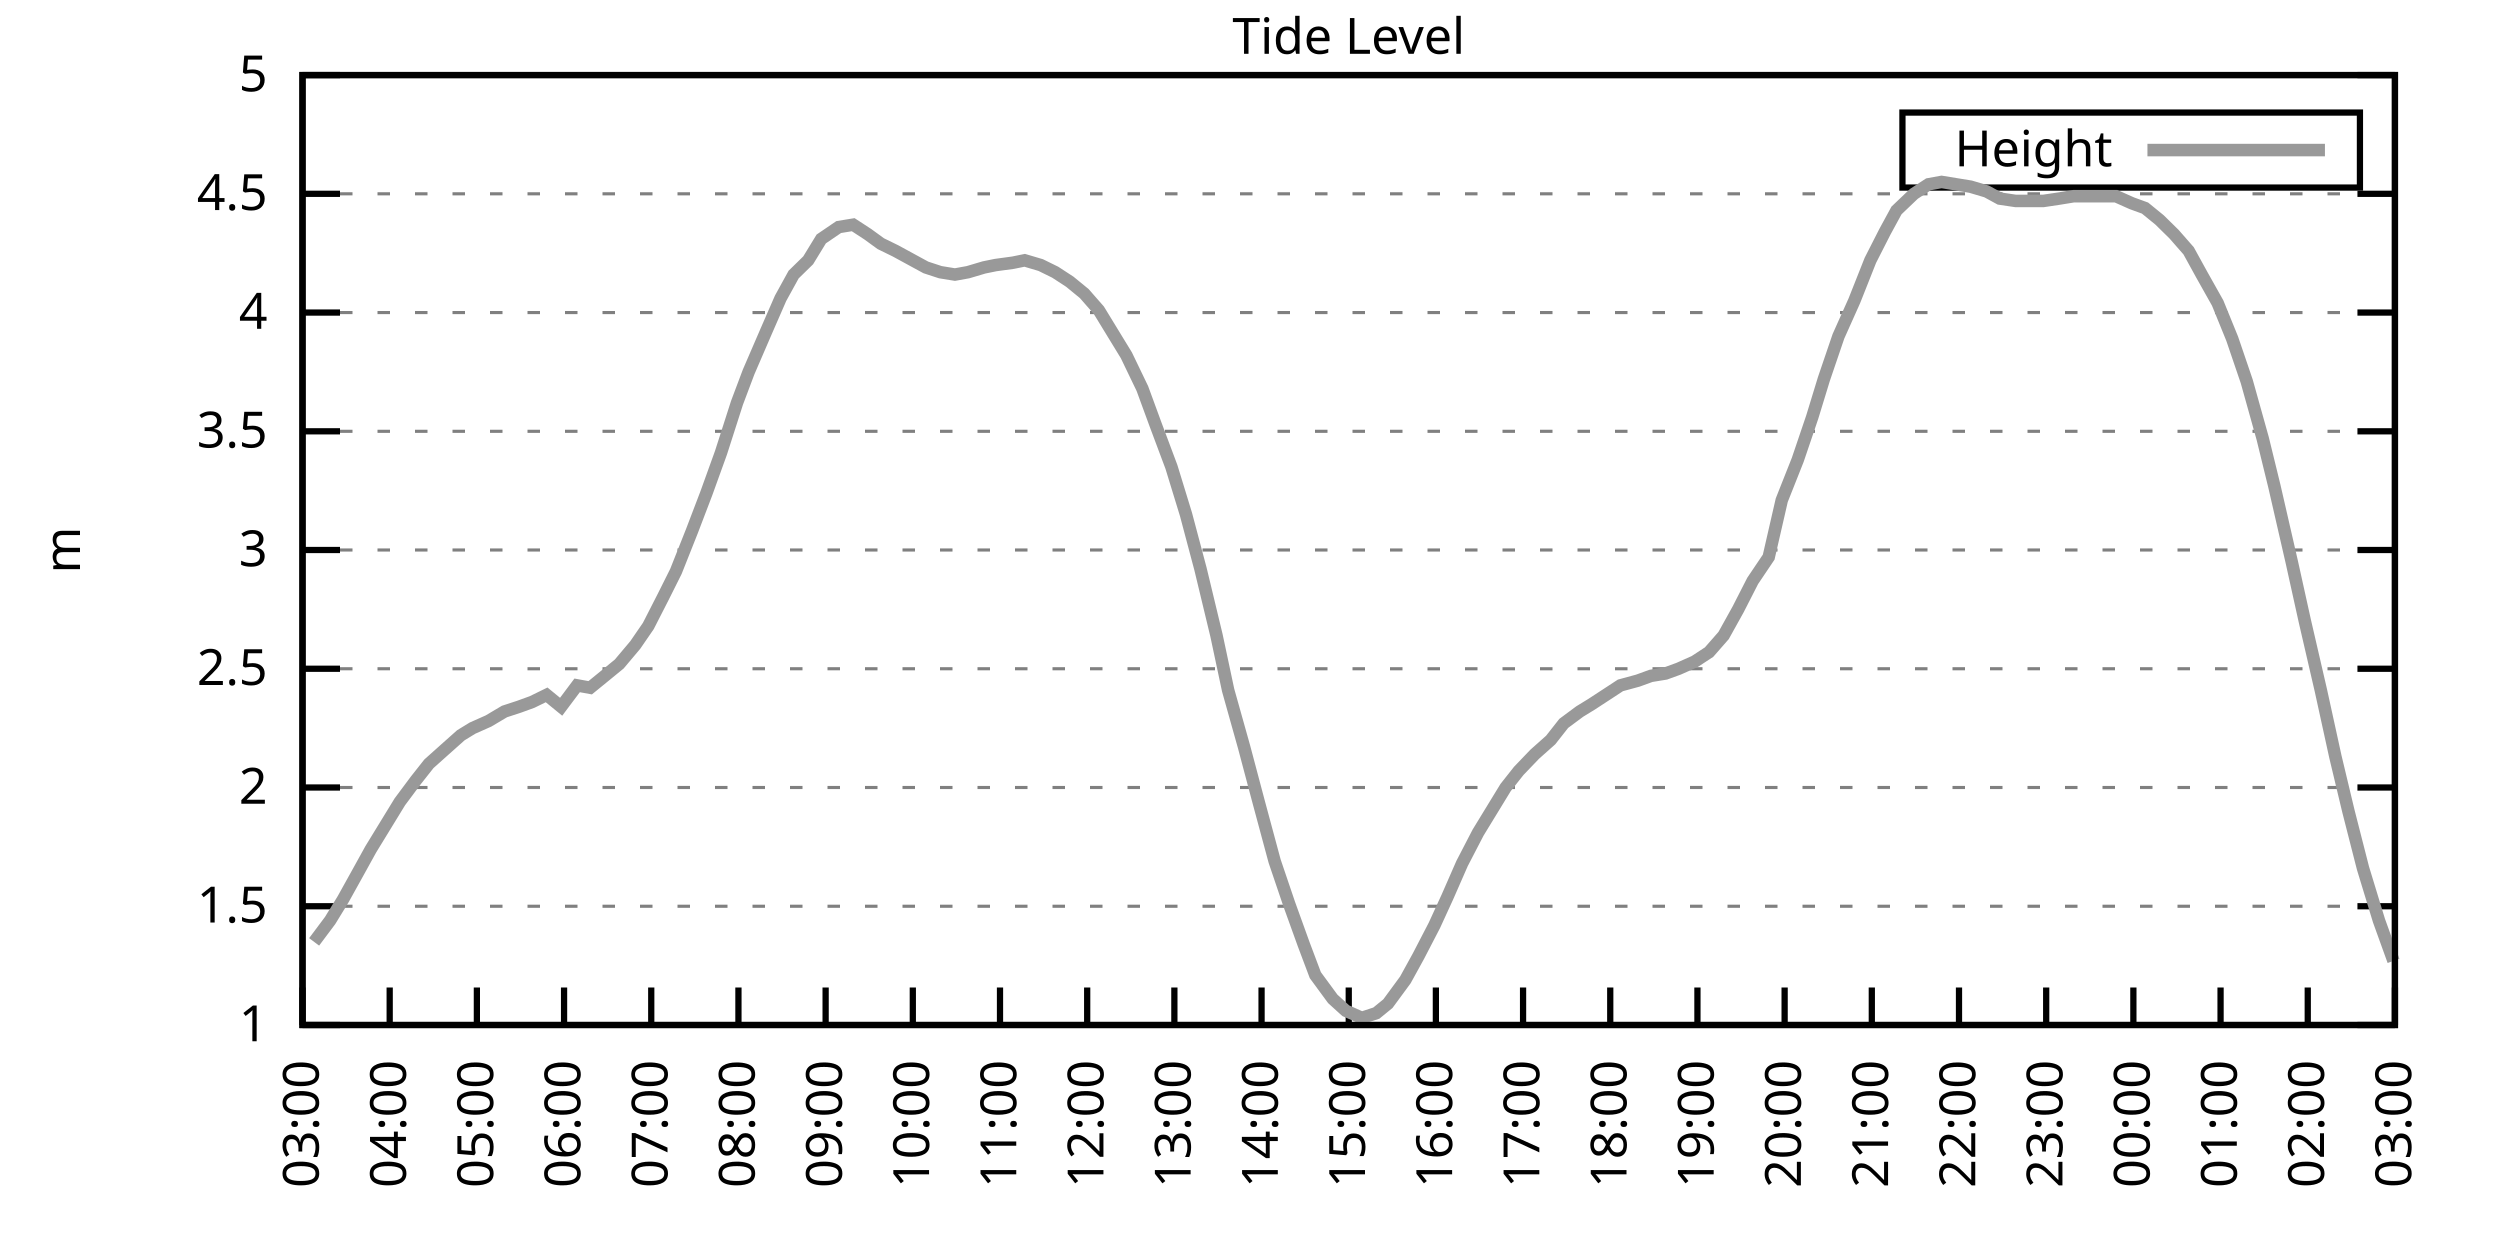
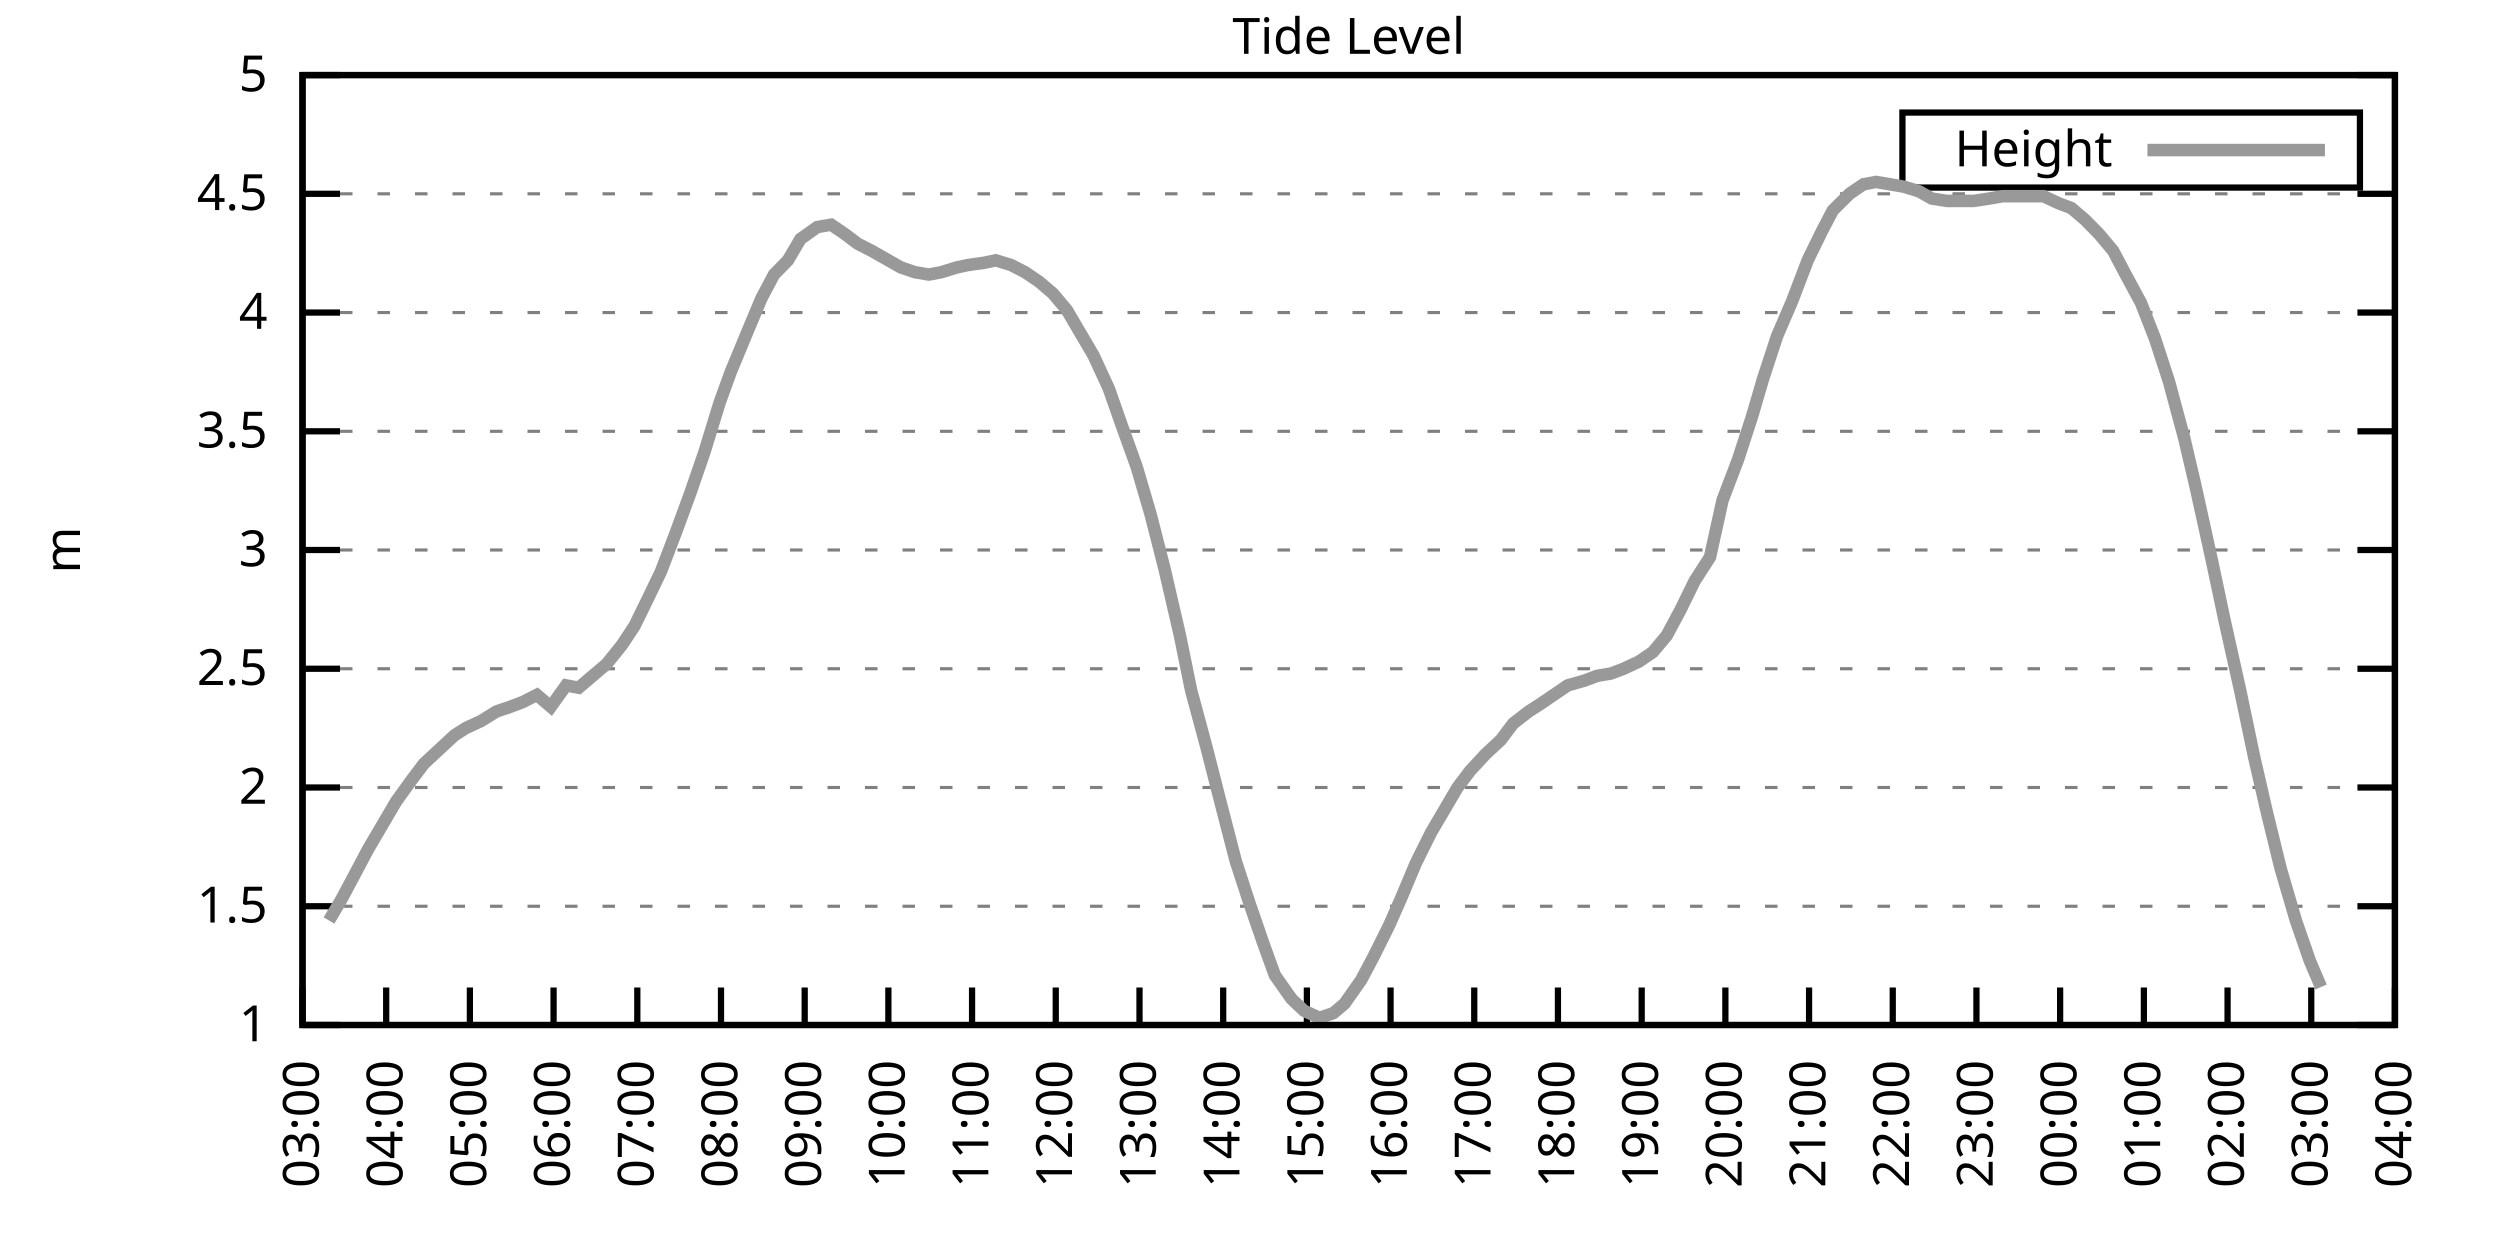
<svg xmlns="http://www.w3.org/2000/svg" xmlns:xlink="http://www.w3.org/1999/xlink" width="400" height="200" viewBox="0 0 400 200">
  <g id="gnuplot_canvas">
    <rect x="0" y="0" width="400" height="200" fill="none" />
    <defs>
      <circle id="gpDot" r="0.5" stroke-width="0.5" stroke="currentColor" />
      <path id="gpPt0" stroke-width="0.333" stroke="currentColor" d="M-1,0 h2 M0,-1 v2" />
      <path id="gpPt1" stroke-width="0.333" stroke="currentColor" d="M-1,-1 L1,1 M1,-1 L-1,1" />
      <path id="gpPt2" stroke-width="0.333" stroke="currentColor" d="M-1,0 L1,0 M0,-1 L0,1 M-1,-1 L1,1 M-1,1 L1,-1" />
      <rect id="gpPt3" stroke-width="0.333" stroke="currentColor" x="-1" y="-1" width="2" height="2" />
      <rect id="gpPt4" stroke-width="0.333" stroke="currentColor" fill="currentColor" x="-1" y="-1" width="2" height="2" />
      <circle id="gpPt5" stroke-width="0.333" stroke="currentColor" cx="0" cy="0" r="1" />
      <use xlink:href="#gpPt5" id="gpPt6" fill="currentColor" stroke="none" />
      <path id="gpPt7" stroke-width="0.333" stroke="currentColor" d="M0,-1.33 L-1.33,0.67 L1.33,0.67 z" />
      <use xlink:href="#gpPt7" id="gpPt8" fill="currentColor" stroke="none" />
      <use xlink:href="#gpPt7" id="gpPt9" stroke="currentColor" transform="rotate(180)" />
      <use xlink:href="#gpPt9" id="gpPt10" fill="currentColor" stroke="none" />
      <use xlink:href="#gpPt3" id="gpPt11" stroke="currentColor" transform="rotate(45)" />
      <use xlink:href="#gpPt11" id="gpPt12" fill="currentColor" stroke="none" />
      <path id="gpPt13" stroke-width="0.333" stroke="currentColor" d="M0,1.330 L1.265,0.411 L0.782,-1.067 L-0.782,-1.076 L-1.265,0.411 z" />
      <use xlink:href="#gpPt13" id="gpPt14" fill="currentColor" stroke="none" />
      <filter id="textbox" filterUnits="objectBoundingBox" x="0" y="0" height="1" width="1">
        <feFlood flood-color="white" flood-opacity="1" result="bgnd" />
        <feComposite in="SourceGraphic" in2="bgnd" operator="atop" />
      </filter>
      <filter id="greybox" filterUnits="objectBoundingBox" x="0" y="0" height="1" width="1">
        <feFlood flood-color="lightgrey" flood-opacity="1" result="grey" />
        <feComposite in="SourceGraphic" in2="grey" operator="atop" />
      </filter>
    </defs>
    <g fill="none" color="white" stroke="currentColor" stroke-width="1.00" stroke-linecap="butt" stroke-linejoin="miter">
</g>
    <g fill="none" color="black" stroke="currentColor" stroke-width="1.00" stroke-linecap="butt" stroke-linejoin="miter">
      <g stroke="none" shape-rendering="crispEdges">
        <polygon fill="rgb(255, 255, 255)" points="48.40,164.00 383.18,164.00 383.18,12.02 48.40,12.02 " />
      </g>
    </g>
    <g fill="none" color="black" stroke="currentColor" stroke-width="1.00" stroke-linecap="butt" stroke-linejoin="miter">
</g>
    <g fill="none" color="black" stroke="black" stroke-width="0.50" stroke-linecap="butt" stroke-linejoin="miter">
</g>
    <g fill="none" color="gray" stroke="currentColor" stroke-width="0.50" stroke-linecap="butt" stroke-linejoin="miter">
      <path stroke="gray" stroke-dasharray="2,4" class="gridline" d="M48.40,164.00 L383.19,164.00  " />
    </g>
    <g fill="none" color="gray" stroke="gray" stroke-width="1.00" stroke-linecap="butt" stroke-linejoin="miter">
</g>
    <g fill="none" color="black" stroke="currentColor" stroke-width="1.00" stroke-linecap="butt" stroke-linejoin="miter">
      <path stroke="black" d="M48.40,164.00 L54.40,164.00 M383.19,164.00 L377.19,164.00  " />
      <g transform="translate(42.80,166.60)" stroke="none" fill="black" font-family="Sans" font-size="8.00" text-anchor="end">
        <text>
          <tspan font-family="Sans"> 1</tspan>
        </text>
      </g>
    </g>
    <g fill="none" color="black" stroke="currentColor" stroke-width="1.00" stroke-linecap="butt" stroke-linejoin="miter">
</g>
    <g fill="none" color="black" stroke="black" stroke-width="0.50" stroke-linecap="butt" stroke-linejoin="miter">
</g>
    <g fill="none" color="gray" stroke="currentColor" stroke-width="0.50" stroke-linecap="butt" stroke-linejoin="miter">
      <path stroke="gray" stroke-dasharray="2,4" class="gridline" d="M48.40,145.00 L383.19,145.00  " />
    </g>
    <g fill="none" color="gray" stroke="gray" stroke-width="1.00" stroke-linecap="butt" stroke-linejoin="miter">
</g>
    <g fill="none" color="black" stroke="currentColor" stroke-width="1.00" stroke-linecap="butt" stroke-linejoin="miter">
      <path stroke="black" d="M48.40,145.00 L54.40,145.00 M383.19,145.00 L377.19,145.00  " />
      <g transform="translate(42.80,147.60)" stroke="none" fill="black" font-family="Sans" font-size="8.00" text-anchor="end">
        <text>
          <tspan font-family="Sans"> 1.5</tspan>
        </text>
      </g>
    </g>
    <g fill="none" color="black" stroke="currentColor" stroke-width="1.00" stroke-linecap="butt" stroke-linejoin="miter">
</g>
    <g fill="none" color="black" stroke="black" stroke-width="0.50" stroke-linecap="butt" stroke-linejoin="miter">
</g>
    <g fill="none" color="gray" stroke="currentColor" stroke-width="0.50" stroke-linecap="butt" stroke-linejoin="miter">
      <path stroke="gray" stroke-dasharray="2,4" class="gridline" d="M48.40,126.00 L383.19,126.00  " />
    </g>
    <g fill="none" color="gray" stroke="gray" stroke-width="1.00" stroke-linecap="butt" stroke-linejoin="miter">
</g>
    <g fill="none" color="black" stroke="currentColor" stroke-width="1.00" stroke-linecap="butt" stroke-linejoin="miter">
      <path stroke="black" d="M48.40,126.00 L54.40,126.00 M383.19,126.00 L377.19,126.00  " />
      <g transform="translate(42.80,128.60)" stroke="none" fill="black" font-family="Sans" font-size="8.00" text-anchor="end">
        <text>
          <tspan font-family="Sans"> 2</tspan>
        </text>
      </g>
    </g>
    <g fill="none" color="black" stroke="currentColor" stroke-width="1.00" stroke-linecap="butt" stroke-linejoin="miter">
</g>
    <g fill="none" color="black" stroke="black" stroke-width="0.50" stroke-linecap="butt" stroke-linejoin="miter">
</g>
    <g fill="none" color="gray" stroke="currentColor" stroke-width="0.50" stroke-linecap="butt" stroke-linejoin="miter">
      <path stroke="gray" stroke-dasharray="2,4" class="gridline" d="M48.40,107.00 L383.19,107.00  " />
    </g>
    <g fill="none" color="gray" stroke="gray" stroke-width="1.00" stroke-linecap="butt" stroke-linejoin="miter">
</g>
    <g fill="none" color="black" stroke="currentColor" stroke-width="1.00" stroke-linecap="butt" stroke-linejoin="miter">
      <path stroke="black" d="M48.40,107.00 L54.40,107.00 M383.19,107.00 L377.19,107.00  " />
      <g transform="translate(42.80,109.60)" stroke="none" fill="black" font-family="Sans" font-size="8.00" text-anchor="end">
        <text>
          <tspan font-family="Sans"> 2.5</tspan>
        </text>
      </g>
    </g>
    <g fill="none" color="black" stroke="currentColor" stroke-width="1.00" stroke-linecap="butt" stroke-linejoin="miter">
</g>
    <g fill="none" color="black" stroke="black" stroke-width="0.50" stroke-linecap="butt" stroke-linejoin="miter">
</g>
    <g fill="none" color="gray" stroke="currentColor" stroke-width="0.50" stroke-linecap="butt" stroke-linejoin="miter">
      <path stroke="gray" stroke-dasharray="2,4" class="gridline" d="M48.40,88.00 L383.19,88.00  " />
    </g>
    <g fill="none" color="gray" stroke="gray" stroke-width="1.00" stroke-linecap="butt" stroke-linejoin="miter">
</g>
    <g fill="none" color="black" stroke="currentColor" stroke-width="1.00" stroke-linecap="butt" stroke-linejoin="miter">
      <path stroke="black" d="M48.40,88.00 L54.40,88.00 M383.19,88.00 L377.19,88.00  " />
      <g transform="translate(42.80,90.60)" stroke="none" fill="black" font-family="Sans" font-size="8.00" text-anchor="end">
        <text>
          <tspan font-family="Sans"> 3</tspan>
        </text>
      </g>
    </g>
    <g fill="none" color="black" stroke="currentColor" stroke-width="1.00" stroke-linecap="butt" stroke-linejoin="miter">
</g>
    <g fill="none" color="black" stroke="black" stroke-width="0.50" stroke-linecap="butt" stroke-linejoin="miter">
</g>
    <g fill="none" color="gray" stroke="currentColor" stroke-width="0.50" stroke-linecap="butt" stroke-linejoin="miter">
      <path stroke="gray" stroke-dasharray="2,4" class="gridline" d="M48.40,69.01 L383.19,69.01  " />
    </g>
    <g fill="none" color="gray" stroke="gray" stroke-width="1.00" stroke-linecap="butt" stroke-linejoin="miter">
</g>
    <g fill="none" color="black" stroke="currentColor" stroke-width="1.00" stroke-linecap="butt" stroke-linejoin="miter">
      <path stroke="black" d="M48.40,69.01 L54.40,69.01 M383.19,69.01 L377.19,69.01  " />
      <g transform="translate(42.80,71.61)" stroke="none" fill="black" font-family="Sans" font-size="8.00" text-anchor="end">
        <text>
          <tspan font-family="Sans"> 3.5</tspan>
        </text>
      </g>
    </g>
    <g fill="none" color="black" stroke="currentColor" stroke-width="1.00" stroke-linecap="butt" stroke-linejoin="miter">
</g>
    <g fill="none" color="black" stroke="black" stroke-width="0.50" stroke-linecap="butt" stroke-linejoin="miter">
</g>
    <g fill="none" color="gray" stroke="currentColor" stroke-width="0.50" stroke-linecap="butt" stroke-linejoin="miter">
      <path stroke="gray" stroke-dasharray="2,4" class="gridline" d="M48.40,50.01 L383.19,50.01  " />
    </g>
    <g fill="none" color="gray" stroke="gray" stroke-width="1.00" stroke-linecap="butt" stroke-linejoin="miter">
</g>
    <g fill="none" color="black" stroke="currentColor" stroke-width="1.00" stroke-linecap="butt" stroke-linejoin="miter">
      <path stroke="black" d="M48.40,50.01 L54.40,50.01 M383.19,50.01 L377.19,50.01  " />
      <g transform="translate(42.80,52.61)" stroke="none" fill="black" font-family="Sans" font-size="8.00" text-anchor="end">
        <text>
          <tspan font-family="Sans"> 4</tspan>
        </text>
      </g>
    </g>
    <g fill="none" color="black" stroke="currentColor" stroke-width="1.00" stroke-linecap="butt" stroke-linejoin="miter">
</g>
    <g fill="none" color="black" stroke="black" stroke-width="0.50" stroke-linecap="butt" stroke-linejoin="miter">
</g>
    <g fill="none" color="gray" stroke="currentColor" stroke-width="0.50" stroke-linecap="butt" stroke-linejoin="miter">
      <path stroke="gray" stroke-dasharray="2,4" class="gridline" d="M48.40,31.01 L383.19,31.01  " />
    </g>
    <g fill="none" color="gray" stroke="gray" stroke-width="1.00" stroke-linecap="butt" stroke-linejoin="miter">
</g>
    <g fill="none" color="black" stroke="currentColor" stroke-width="1.00" stroke-linecap="butt" stroke-linejoin="miter">
      <path stroke="black" d="M48.40,31.01 L54.40,31.01 M383.19,31.01 L377.19,31.01  " />
      <g transform="translate(42.80,33.61)" stroke="none" fill="black" font-family="Sans" font-size="8.00" text-anchor="end">
        <text>
          <tspan font-family="Sans"> 4.5</tspan>
        </text>
      </g>
    </g>
    <g fill="none" color="black" stroke="currentColor" stroke-width="1.00" stroke-linecap="butt" stroke-linejoin="miter">
</g>
    <g fill="none" color="black" stroke="black" stroke-width="0.50" stroke-linecap="butt" stroke-linejoin="miter">
</g>
    <g fill="none" color="gray" stroke="currentColor" stroke-width="0.50" stroke-linecap="butt" stroke-linejoin="miter">
      <path stroke="gray" stroke-dasharray="2,4" class="gridline" d="M48.40,12.01 L383.19,12.01  " />
    </g>
    <g fill="none" color="gray" stroke="gray" stroke-width="1.00" stroke-linecap="butt" stroke-linejoin="miter">
</g>
    <g fill="none" color="black" stroke="currentColor" stroke-width="1.00" stroke-linecap="butt" stroke-linejoin="miter">
      <path stroke="black" d="M48.40,12.01 L54.40,12.01 M383.19,12.01 L377.19,12.01  " />
      <g transform="translate(42.80,14.61)" stroke="none" fill="black" font-family="Sans" font-size="8.00" text-anchor="end">
        <text>
          <tspan font-family="Sans"> 5</tspan>
        </text>
      </g>
    </g>
    <g fill="none" color="black" stroke="currentColor" stroke-width="1.00" stroke-linecap="butt" stroke-linejoin="miter">
      <path stroke="black" d="M48.40,164.00 L48.40,158.00  " />
      <g transform="translate(51.00,169.60) rotate(270.00)" stroke="none" fill="black" font-family="Sans" font-size="8.00" text-anchor="end">
        <text>
          <tspan font-family="Sans">03:00</tspan>
        </text>
      </g>
    </g>
    <g fill="none" color="black" stroke="currentColor" stroke-width="1.00" stroke-linecap="butt" stroke-linejoin="miter">
-       <path stroke="black" d="M62.35,164.00 L62.35,158.00  " />
-       <g transform="translate(64.95,169.60) rotate(270.00)" stroke="none" fill="black" font-family="Sans" font-size="8.00" text-anchor="end">
+       <path stroke="black" d="M61.79,164.00 L61.79,158.00  " />
+       <g transform="translate(64.39,169.60) rotate(270.00)" stroke="none" fill="black" font-family="Sans" font-size="8.00" text-anchor="end">
        <text>
          <tspan font-family="Sans">04:00</tspan>
        </text>
      </g>
    </g>
    <g fill="none" color="black" stroke="currentColor" stroke-width="1.00" stroke-linecap="butt" stroke-linejoin="miter">
-       <path stroke="black" d="M76.30,164.00 L76.30,158.00  " />
-       <g transform="translate(78.90,169.60) rotate(270.00)" stroke="none" fill="black" font-family="Sans" font-size="8.00" text-anchor="end">
+       <path stroke="black" d="M75.18,164.00 L75.18,158.00  " />
+       <g transform="translate(77.78,169.60) rotate(270.00)" stroke="none" fill="black" font-family="Sans" font-size="8.00" text-anchor="end">
        <text>
          <tspan font-family="Sans">05:00</tspan>
        </text>
      </g>
    </g>
    <g fill="none" color="black" stroke="currentColor" stroke-width="1.00" stroke-linecap="butt" stroke-linejoin="miter">
-       <path stroke="black" d="M90.25,164.00 L90.25,158.00  " />
-       <g transform="translate(92.85,169.60) rotate(270.00)" stroke="none" fill="black" font-family="Sans" font-size="8.00" text-anchor="end">
+       <path stroke="black" d="M88.57,164.00 L88.57,158.00  " />
+       <g transform="translate(91.17,169.60) rotate(270.00)" stroke="none" fill="black" font-family="Sans" font-size="8.00" text-anchor="end">
        <text>
          <tspan font-family="Sans">06:00</tspan>
        </text>
      </g>
    </g>
    <g fill="none" color="black" stroke="currentColor" stroke-width="1.00" stroke-linecap="butt" stroke-linejoin="miter">
-       <path stroke="black" d="M104.20,164.00 L104.20,158.00  " />
-       <g transform="translate(106.80,169.60) rotate(270.00)" stroke="none" fill="black" font-family="Sans" font-size="8.00" text-anchor="end">
+       <path stroke="black" d="M101.97,164.00 L101.97,158.00  " />
+       <g transform="translate(104.57,169.60) rotate(270.00)" stroke="none" fill="black" font-family="Sans" font-size="8.00" text-anchor="end">
        <text>
          <tspan font-family="Sans">07:00</tspan>
        </text>
      </g>
    </g>
    <g fill="none" color="black" stroke="currentColor" stroke-width="1.00" stroke-linecap="butt" stroke-linejoin="miter">
-       <path stroke="black" d="M118.15,164.00 L118.15,158.00  " />
-       <g transform="translate(120.75,169.60) rotate(270.00)" stroke="none" fill="black" font-family="Sans" font-size="8.00" text-anchor="end">
+       <path stroke="black" d="M115.36,164.00 L115.36,158.00  " />
+       <g transform="translate(117.96,169.60) rotate(270.00)" stroke="none" fill="black" font-family="Sans" font-size="8.00" text-anchor="end">
        <text>
          <tspan font-family="Sans">08:00</tspan>
        </text>
      </g>
    </g>
    <g fill="none" color="black" stroke="currentColor" stroke-width="1.00" stroke-linecap="butt" stroke-linejoin="miter">
-       <path stroke="black" d="M132.10,164.00 L132.10,158.00  " />
-       <g transform="translate(134.70,169.60) rotate(270.00)" stroke="none" fill="black" font-family="Sans" font-size="8.00" text-anchor="end">
+       <path stroke="black" d="M128.75,164.00 L128.75,158.00  " />
+       <g transform="translate(131.35,169.60) rotate(270.00)" stroke="none" fill="black" font-family="Sans" font-size="8.00" text-anchor="end">
        <text>
          <tspan font-family="Sans">09:00</tspan>
        </text>
      </g>
    </g>
    <g fill="none" color="black" stroke="currentColor" stroke-width="1.00" stroke-linecap="butt" stroke-linejoin="miter">
-       <path stroke="black" d="M146.05,164.00 L146.05,158.00  " />
-       <g transform="translate(148.65,169.60) rotate(270.00)" stroke="none" fill="black" font-family="Sans" font-size="8.00" text-anchor="end">
+       <path stroke="black" d="M142.14,164.00 L142.14,158.00  " />
+       <g transform="translate(144.74,169.60) rotate(270.00)" stroke="none" fill="black" font-family="Sans" font-size="8.00" text-anchor="end">
        <text>
          <tspan font-family="Sans">10:00</tspan>
        </text>
      </g>
    </g>
    <g fill="none" color="black" stroke="currentColor" stroke-width="1.00" stroke-linecap="butt" stroke-linejoin="miter">
-       <path stroke="black" d="M160.00,164.00 L160.00,158.00  " />
-       <g transform="translate(162.60,169.60) rotate(270.00)" stroke="none" fill="black" font-family="Sans" font-size="8.00" text-anchor="end">
+       <path stroke="black" d="M155.53,164.00 L155.53,158.00  " />
+       <g transform="translate(158.13,169.60) rotate(270.00)" stroke="none" fill="black" font-family="Sans" font-size="8.00" text-anchor="end">
        <text>
          <tspan font-family="Sans">11:00</tspan>
        </text>
      </g>
    </g>
    <g fill="none" color="black" stroke="currentColor" stroke-width="1.00" stroke-linecap="butt" stroke-linejoin="miter">
-       <path stroke="black" d="M173.95,164.00 L173.95,158.00  " />
-       <g transform="translate(176.55,169.60) rotate(270.00)" stroke="none" fill="black" font-family="Sans" font-size="8.00" text-anchor="end">
+       <path stroke="black" d="M168.92,164.00 L168.92,158.00  " />
+       <g transform="translate(171.52,169.60) rotate(270.00)" stroke="none" fill="black" font-family="Sans" font-size="8.00" text-anchor="end">
        <text>
          <tspan font-family="Sans">12:00</tspan>
        </text>
      </g>
    </g>
    <g fill="none" color="black" stroke="currentColor" stroke-width="1.00" stroke-linecap="butt" stroke-linejoin="miter">
-       <path stroke="black" d="M187.90,164.00 L187.90,158.00  " />
-       <g transform="translate(190.50,169.60) rotate(270.00)" stroke="none" fill="black" font-family="Sans" font-size="8.00" text-anchor="end">
+       <path stroke="black" d="M182.32,164.00 L182.32,158.00  " />
+       <g transform="translate(184.92,169.60) rotate(270.00)" stroke="none" fill="black" font-family="Sans" font-size="8.00" text-anchor="end">
        <text>
          <tspan font-family="Sans">13:00</tspan>
        </text>
      </g>
    </g>
    <g fill="none" color="black" stroke="currentColor" stroke-width="1.00" stroke-linecap="butt" stroke-linejoin="miter">
-       <path stroke="black" d="M201.85,164.00 L201.85,158.00  " />
-       <g transform="translate(204.45,169.60) rotate(270.00)" stroke="none" fill="black" font-family="Sans" font-size="8.00" text-anchor="end">
+       <path stroke="black" d="M195.71,164.00 L195.71,158.00  " />
+       <g transform="translate(198.31,169.60) rotate(270.00)" stroke="none" fill="black" font-family="Sans" font-size="8.00" text-anchor="end">
        <text>
          <tspan font-family="Sans">14:00</tspan>
        </text>
      </g>
    </g>
    <g fill="none" color="black" stroke="currentColor" stroke-width="1.00" stroke-linecap="butt" stroke-linejoin="miter">
-       <path stroke="black" d="M215.80,164.00 L215.80,158.00  " />
-       <g transform="translate(218.40,169.60) rotate(270.00)" stroke="none" fill="black" font-family="Sans" font-size="8.00" text-anchor="end">
+       <path stroke="black" d="M209.10,164.00 L209.10,158.00  " />
+       <g transform="translate(211.70,169.60) rotate(270.00)" stroke="none" fill="black" font-family="Sans" font-size="8.00" text-anchor="end">
        <text>
          <tspan font-family="Sans">15:00</tspan>
        </text>
      </g>
    </g>
    <g fill="none" color="black" stroke="currentColor" stroke-width="1.00" stroke-linecap="butt" stroke-linejoin="miter">
-       <path stroke="black" d="M229.74,164.00 L229.74,158.00  " />
-       <g transform="translate(232.34,169.60) rotate(270.00)" stroke="none" fill="black" font-family="Sans" font-size="8.00" text-anchor="end">
+       <path stroke="black" d="M222.49,164.00 L222.49,158.00  " />
+       <g transform="translate(225.09,169.60) rotate(270.00)" stroke="none" fill="black" font-family="Sans" font-size="8.00" text-anchor="end">
        <text>
          <tspan font-family="Sans">16:00</tspan>
        </text>
      </g>
    </g>
    <g fill="none" color="black" stroke="currentColor" stroke-width="1.00" stroke-linecap="butt" stroke-linejoin="miter">
-       <path stroke="black" d="M243.69,164.00 L243.69,158.00  " />
-       <g transform="translate(246.29,169.60) rotate(270.00)" stroke="none" fill="black" font-family="Sans" font-size="8.00" text-anchor="end">
+       <path stroke="black" d="M235.88,164.00 L235.88,158.00  " />
+       <g transform="translate(238.48,169.60) rotate(270.00)" stroke="none" fill="black" font-family="Sans" font-size="8.00" text-anchor="end">
        <text>
          <tspan font-family="Sans">17:00</tspan>
        </text>
      </g>
    </g>
    <g fill="none" color="black" stroke="currentColor" stroke-width="1.00" stroke-linecap="butt" stroke-linejoin="miter">
-       <path stroke="black" d="M257.64,164.00 L257.64,158.00  " />
-       <g transform="translate(260.24,169.60) rotate(270.00)" stroke="none" fill="black" font-family="Sans" font-size="8.00" text-anchor="end">
+       <path stroke="black" d="M249.27,164.00 L249.27,158.00  " />
+       <g transform="translate(251.87,169.60) rotate(270.00)" stroke="none" fill="black" font-family="Sans" font-size="8.00" text-anchor="end">
        <text>
          <tspan font-family="Sans">18:00</tspan>
        </text>
      </g>
    </g>
    <g fill="none" color="black" stroke="currentColor" stroke-width="1.00" stroke-linecap="butt" stroke-linejoin="miter">
-       <path stroke="black" d="M271.59,164.00 L271.59,158.00  " />
-       <g transform="translate(274.19,169.60) rotate(270.00)" stroke="none" fill="black" font-family="Sans" font-size="8.00" text-anchor="end">
+       <path stroke="black" d="M262.67,164.00 L262.67,158.00  " />
+       <g transform="translate(265.27,169.60) rotate(270.00)" stroke="none" fill="black" font-family="Sans" font-size="8.00" text-anchor="end">
        <text>
          <tspan font-family="Sans">19:00</tspan>
        </text>
      </g>
    </g>
    <g fill="none" color="black" stroke="currentColor" stroke-width="1.00" stroke-linecap="butt" stroke-linejoin="miter">
-       <path stroke="black" d="M285.54,164.00 L285.54,158.00  " />
-       <g transform="translate(288.14,169.60) rotate(270.00)" stroke="none" fill="black" font-family="Sans" font-size="8.00" text-anchor="end">
+       <path stroke="black" d="M276.06,164.00 L276.06,158.00  " />
+       <g transform="translate(278.66,169.60) rotate(270.00)" stroke="none" fill="black" font-family="Sans" font-size="8.00" text-anchor="end">
        <text>
          <tspan font-family="Sans">20:00</tspan>
        </text>
      </g>
    </g>
    <g fill="none" color="black" stroke="currentColor" stroke-width="1.00" stroke-linecap="butt" stroke-linejoin="miter">
-       <path stroke="black" d="M299.49,164.00 L299.49,158.00  " />
-       <g transform="translate(302.09,169.60) rotate(270.00)" stroke="none" fill="black" font-family="Sans" font-size="8.00" text-anchor="end">
+       <path stroke="black" d="M289.45,164.00 L289.45,158.00  " />
+       <g transform="translate(292.05,169.60) rotate(270.00)" stroke="none" fill="black" font-family="Sans" font-size="8.00" text-anchor="end">
        <text>
          <tspan font-family="Sans">21:00</tspan>
        </text>
      </g>
    </g>
    <g fill="none" color="black" stroke="currentColor" stroke-width="1.00" stroke-linecap="butt" stroke-linejoin="miter">
-       <path stroke="black" d="M313.44,164.00 L313.44,158.00  " />
-       <g transform="translate(316.04,169.60) rotate(270.00)" stroke="none" fill="black" font-family="Sans" font-size="8.00" text-anchor="end">
+       <path stroke="black" d="M302.84,164.00 L302.84,158.00  " />
+       <g transform="translate(305.44,169.60) rotate(270.00)" stroke="none" fill="black" font-family="Sans" font-size="8.00" text-anchor="end">
        <text>
          <tspan font-family="Sans">22:00</tspan>
        </text>
      </g>
    </g>
    <g fill="none" color="black" stroke="currentColor" stroke-width="1.00" stroke-linecap="butt" stroke-linejoin="miter">
-       <path stroke="black" d="M327.39,164.00 L327.39,158.00  " />
-       <g transform="translate(329.99,169.60) rotate(270.00)" stroke="none" fill="black" font-family="Sans" font-size="8.00" text-anchor="end">
+       <path stroke="black" d="M316.23,164.00 L316.23,158.00  " />
+       <g transform="translate(318.83,169.60) rotate(270.00)" stroke="none" fill="black" font-family="Sans" font-size="8.00" text-anchor="end">
        <text>
          <tspan font-family="Sans">23:00</tspan>
        </text>
      </g>
    </g>
    <g fill="none" color="black" stroke="currentColor" stroke-width="1.00" stroke-linecap="butt" stroke-linejoin="miter">
-       <path stroke="black" d="M341.34,164.00 L341.34,158.00  " />
-       <g transform="translate(343.94,169.60) rotate(270.00)" stroke="none" fill="black" font-family="Sans" font-size="8.00" text-anchor="end">
+       <path stroke="black" d="M329.62,164.00 L329.62,158.00  " />
+       <g transform="translate(332.22,169.60) rotate(270.00)" stroke="none" fill="black" font-family="Sans" font-size="8.00" text-anchor="end">
        <text>
          <tspan font-family="Sans">00:00</tspan>
        </text>
      </g>
    </g>
    <g fill="none" color="black" stroke="currentColor" stroke-width="1.00" stroke-linecap="butt" stroke-linejoin="miter">
-       <path stroke="black" d="M355.29,164.00 L355.29,158.00  " />
-       <g transform="translate(357.89,169.60) rotate(270.00)" stroke="none" fill="black" font-family="Sans" font-size="8.00" text-anchor="end">
+       <path stroke="black" d="M343.02,164.00 L343.02,158.00  " />
+       <g transform="translate(345.62,169.60) rotate(270.00)" stroke="none" fill="black" font-family="Sans" font-size="8.00" text-anchor="end">
        <text>
          <tspan font-family="Sans">01:00</tspan>
        </text>
      </g>
    </g>
    <g fill="none" color="black" stroke="currentColor" stroke-width="1.00" stroke-linecap="butt" stroke-linejoin="miter">
-       <path stroke="black" d="M369.24,164.00 L369.24,158.00  " />
-       <g transform="translate(371.84,169.60) rotate(270.00)" stroke="none" fill="black" font-family="Sans" font-size="8.00" text-anchor="end">
+       <path stroke="black" d="M356.41,164.00 L356.41,158.00  " />
+       <g transform="translate(359.01,169.60) rotate(270.00)" stroke="none" fill="black" font-family="Sans" font-size="8.00" text-anchor="end">
        <text>
          <tspan font-family="Sans">02:00</tspan>
+         </text>
+       </g>
+     </g>
+     <g fill="none" color="black" stroke="currentColor" stroke-width="1.00" stroke-linecap="butt" stroke-linejoin="miter">
+       <path stroke="black" d="M369.80,164.00 L369.80,158.00  " />
+       <g transform="translate(372.40,169.60) rotate(270.00)" stroke="none" fill="black" font-family="Sans" font-size="8.00" text-anchor="end">
+         <text>
+           <tspan font-family="Sans">03:00</tspan>
        </text>
      </g>
    </g>
    <g fill="none" color="black" stroke="currentColor" stroke-width="1.00" stroke-linecap="butt" stroke-linejoin="miter">
      <path stroke="black" d="M383.19,164.00 L383.19,158.00  " />
      <g transform="translate(385.79,169.60) rotate(270.00)" stroke="none" fill="black" font-family="Sans" font-size="8.00" text-anchor="end">
        <text>
-           <tspan font-family="Sans">03:00</tspan>
+           <tspan font-family="Sans">04:00</tspan>
        </text>
      </g>
    </g>
    <g fill="none" color="black" stroke="currentColor" stroke-width="1.00" stroke-linecap="butt" stroke-linejoin="miter">
</g>
    <g fill="none" color="black" stroke="currentColor" stroke-width="1.00" stroke-linecap="butt" stroke-linejoin="miter">
      <path stroke="black" d="M48.40,12.01 L48.40,164.00 L383.19,164.00 L383.19,12.01 L48.40,12.01 Z  " />
    </g>
    <g fill="none" color="black" stroke="currentColor" stroke-width="1.00" stroke-linecap="butt" stroke-linejoin="miter">
</g>
    <g fill="none" color="black" stroke="currentColor" stroke-width="1.00" stroke-linecap="butt" stroke-linejoin="miter">
      <path stroke="black" d="M304.39,30.01 L304.39,18.01 L377.59,18.01 L377.59,30.01 L304.39,30.01 Z  " />
    </g>
    <g id="Tide_level_plot_1">
      <g fill="none" color="white" stroke="black" stroke-width="2.00" stroke-linecap="butt" stroke-linejoin="miter">
</g>
      <g fill="none" color="black" stroke="currentColor" stroke-width="2.00" stroke-linecap="butt" stroke-linejoin="miter">
        <g transform="translate(337.99,26.61)" stroke="none" fill="black" font-family="Sans" font-size="8.00" text-anchor="end">
          <text>
            <tspan font-family="Sans">Height</tspan>
          </text>
        </g>
      </g>
      <g fill="none" color="black" stroke="currentColor" stroke-width="2.00" stroke-linecap="butt" stroke-linejoin="miter">
-         <path stroke="rgb(153, 153, 153)" d="M343.59,24.01 L371.99,24.01 M50.26,150.70 L52.82,147.28 L54.91,143.86 L57.23,139.68 L59.33,135.88 L62.12,131.32   L63.98,128.28 L66.53,124.86 L68.63,122.20 L71.18,119.92 L73.74,117.64 L75.60,116.50 L78.16,115.36 L80.72,113.84   L83.04,113.08 L85.13,112.32 L87.46,111.18 L89.78,113.08 L92.34,109.66 L94.43,110.04 L96.76,108.14 L99.08,106.24   L101.64,103.20 L103.73,100.16 L106.06,95.60 L108.15,91.42 L110.71,84.97 L113.03,78.89 L115.36,72.43 L117.92,64.45   L119.78,59.51 L122.57,53.05 L124.89,47.73 L126.98,43.93 L129.31,41.65 L131.40,38.23 L134.19,36.33 L136.51,35.95   L138.84,37.47 L140.93,38.99 L143.26,40.13 L148.14,42.79 L150.46,43.55 L152.79,43.93 L154.88,43.55 L157.44,42.79   L159.30,42.41 L162.09,42.03 L163.95,41.65 L166.51,42.41 L168.83,43.55 L171.16,45.07 L173.48,46.97 L175.81,49.63   L178.13,53.43 L180.22,56.85 L182.78,62.17 L184.87,67.87 L187.43,74.71 L189.76,82.31 L192.08,91.04 L194.64,101.68   L196.50,110.42 L199.06,119.54 L201.38,128.28 L203.94,137.78 L206.26,144.62 L208.59,151.08 L210.45,156.02 L213.24,159.82   L215.33,161.72 L217.89,162.86 L220.21,162.10 L222.07,160.58 L224.86,156.78 L226.95,152.98 L229.51,148.04 L231.60,143.48   L233.93,138.16 L236.49,133.22 L238.58,129.80 L240.90,126.00 L243.00,123.34 L245.55,120.68 L248.11,118.40 L250.20,115.74   L252.76,113.84 L254.62,112.70 L256.95,111.18 L259.27,109.66 L262.06,108.90 L264.15,108.14 L266.48,107.76 L268.57,107.00   L271.13,105.86 L273.45,104.34 L275.78,101.68 L278.10,97.50 L280.43,92.94 L282.99,89.14 L285.08,80.03 L287.64,73.57   L289.96,66.73 L291.82,60.65 L294.15,53.81 L296.70,48.11 L299.26,41.65 L301.58,37.09 L303.44,33.67 L306.23,31.01   L308.56,29.49 L310.65,29.11 L312.98,29.49 L315.30,29.87 L317.86,30.63 L319.95,31.77 L322.51,32.15 L324.60,32.15   L326.93,32.15 L329.48,31.77 L331.81,31.39 L333.90,31.39 L336.23,31.39 L338.55,31.39 L341.11,32.53 L343.20,33.29   L345.53,35.19 L347.85,37.47 L350.18,40.13 L352.27,43.93 L354.83,48.49 L357.15,54.19 L359.48,61.03 L362.03,70.15   L363.89,77.75 L366.68,89.90 L368.78,99.40 L371.33,110.42 L373.66,121.06 L375.75,129.80 L378.08,138.92 L380.63,147.28   L382.96,153.74  " />
+         <path stroke="rgb(153, 153, 153)" d="M343.59,24.01 L371.99,24.01 M52.64,147.28 L54.65,143.86 L56.88,139.68 L58.89,135.88 L61.57,131.32 L63.35,128.28   L65.81,124.86 L67.82,122.20 L70.27,119.92 L72.73,117.64 L74.51,116.50 L76.97,115.36 L79.42,113.84 L81.66,113.08   L83.66,112.32 L85.90,111.18 L88.13,113.08 L90.58,109.66 L92.59,110.04 L94.82,108.14 L97.06,106.24 L99.51,103.20   L101.52,100.16 L103.75,95.60 L105.76,91.42 L108.22,84.97 L110.45,78.89 L112.68,72.43 L115.13,64.45 L116.92,59.51   L119.60,53.05 L121.83,47.73 L123.84,43.93 L126.07,41.65 L128.08,38.23 L130.76,36.33 L132.99,35.95 L135.22,37.47   L137.23,38.99 L139.46,40.13 L144.15,42.79 L146.38,43.55 L148.61,43.93 L150.62,43.55 L153.08,42.79 L154.86,42.41   L157.54,42.03 L159.33,41.65 L161.78,42.41 L164.01,43.55 L166.25,45.07 L168.48,46.97 L170.71,49.63 L172.94,53.43   L174.95,56.85 L177.41,62.17 L179.41,67.87 L181.87,74.71 L184.10,82.31 L186.33,91.04 L188.79,101.68 L190.57,110.42   L193.03,119.54 L195.26,128.28 L197.72,137.78 L199.95,144.62 L202.18,151.08 L203.97,156.02 L206.64,159.82 L208.65,161.72   L211.11,162.86 L213.34,162.10 L215.13,160.58 L217.80,156.78 L219.81,152.98 L222.27,148.04 L224.28,143.48 L226.51,138.16   L228.96,133.22 L230.97,129.80 L233.20,126.00 L235.21,123.34 L237.67,120.68 L240.12,118.40 L242.13,115.74 L244.59,113.84   L246.37,112.70 L248.60,111.18 L250.84,109.66 L253.51,108.90 L255.52,108.14 L257.76,107.76 L259.76,107.00 L262.22,105.86   L264.45,104.34 L266.68,101.68 L268.92,97.50 L271.15,92.94 L273.60,89.14 L275.61,80.03 L278.07,73.57 L280.30,66.73   L282.08,60.65 L284.32,53.81 L286.77,48.11 L289.23,41.65 L291.46,37.09 L293.24,33.67 L295.92,31.01 L298.15,29.49   L300.16,29.11 L302.39,29.49 L304.63,29.87 L307.08,30.63 L309.09,31.77 L311.54,32.15 L313.55,32.15 L315.79,32.15   L318.24,31.77 L320.47,31.39 L322.48,31.39 L324.71,31.39 L326.95,31.39 L329.40,32.53 L331.41,33.29 L333.64,35.19   L335.87,37.47 L338.10,40.13 L340.11,43.93 L342.57,48.49 L344.80,54.19 L347.03,61.03 L349.49,70.15 L351.27,77.75   L353.95,89.90 L355.96,99.40 L358.42,110.42 L360.65,121.06 L362.66,129.80 L364.89,138.92 L367.34,147.28 L369.58,153.74   L371.36,157.92  " />
      </g>
    </g>
    <g fill="none" color="black" stroke="currentColor" stroke-width="2.00" stroke-linecap="butt" stroke-linejoin="miter">
</g>
    <g fill="none" color="black" stroke="black" stroke-width="1.00" stroke-linecap="butt" stroke-linejoin="miter">
</g>
    <g fill="none" color="black" stroke="currentColor" stroke-width="1.00" stroke-linecap="butt" stroke-linejoin="miter">
      <path stroke="black" d="M48.40,12.01 L48.40,164.00 L383.19,164.00 L383.19,12.01 L48.40,12.01 Z  " />
      <g transform="translate(12.80,88.01) rotate(270.00)" stroke="none" fill="black" font-family="Sans" font-size="8.00" text-anchor="middle">
        <text>
          <tspan font-family="Sans">m</tspan>
        </text>
      </g>
    </g>
    <g fill="none" color="black" stroke="currentColor" stroke-width="1.00" stroke-linecap="butt" stroke-linejoin="miter">
</g>
    <g fill="none" color="black" stroke="currentColor" stroke-width="1.00" stroke-linecap="butt" stroke-linejoin="miter">
      <g transform="translate(215.79,8.61)" stroke="none" fill="black" font-family="Sans" font-size="8.00" text-anchor="middle">
        <text>
          <tspan font-family="Sans">Tide Level</tspan>
        </text>
      </g>
    </g>
    <g fill="none" color="black" stroke="currentColor" stroke-width="1.00" stroke-linecap="butt" stroke-linejoin="miter">
</g>
  </g>
</svg>
